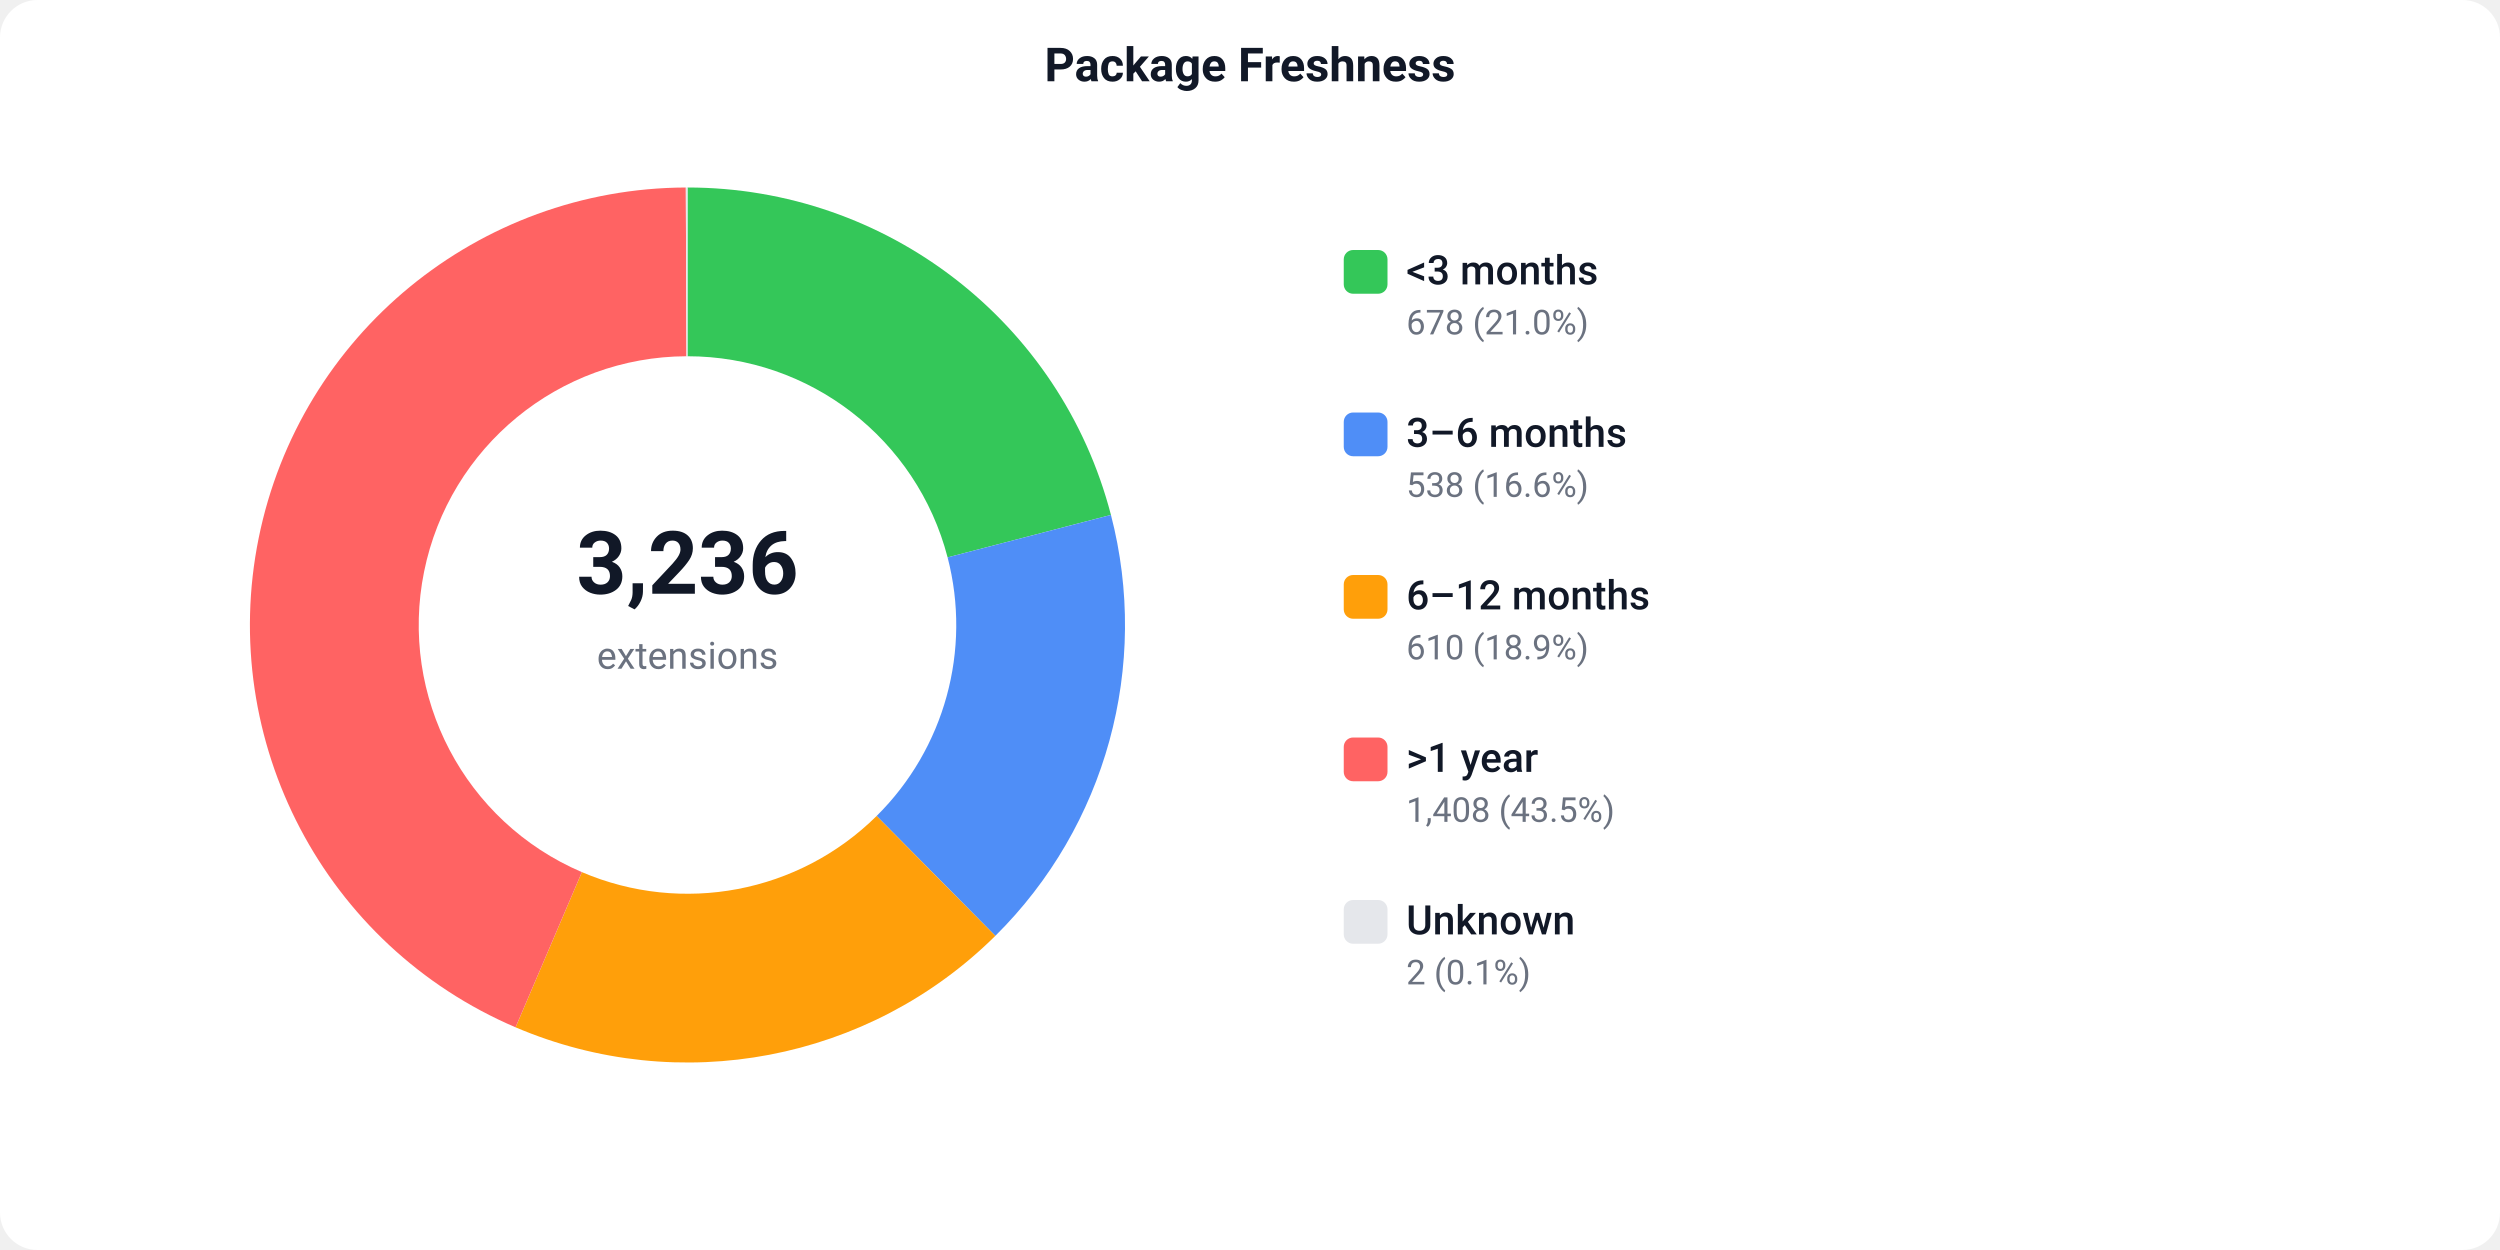
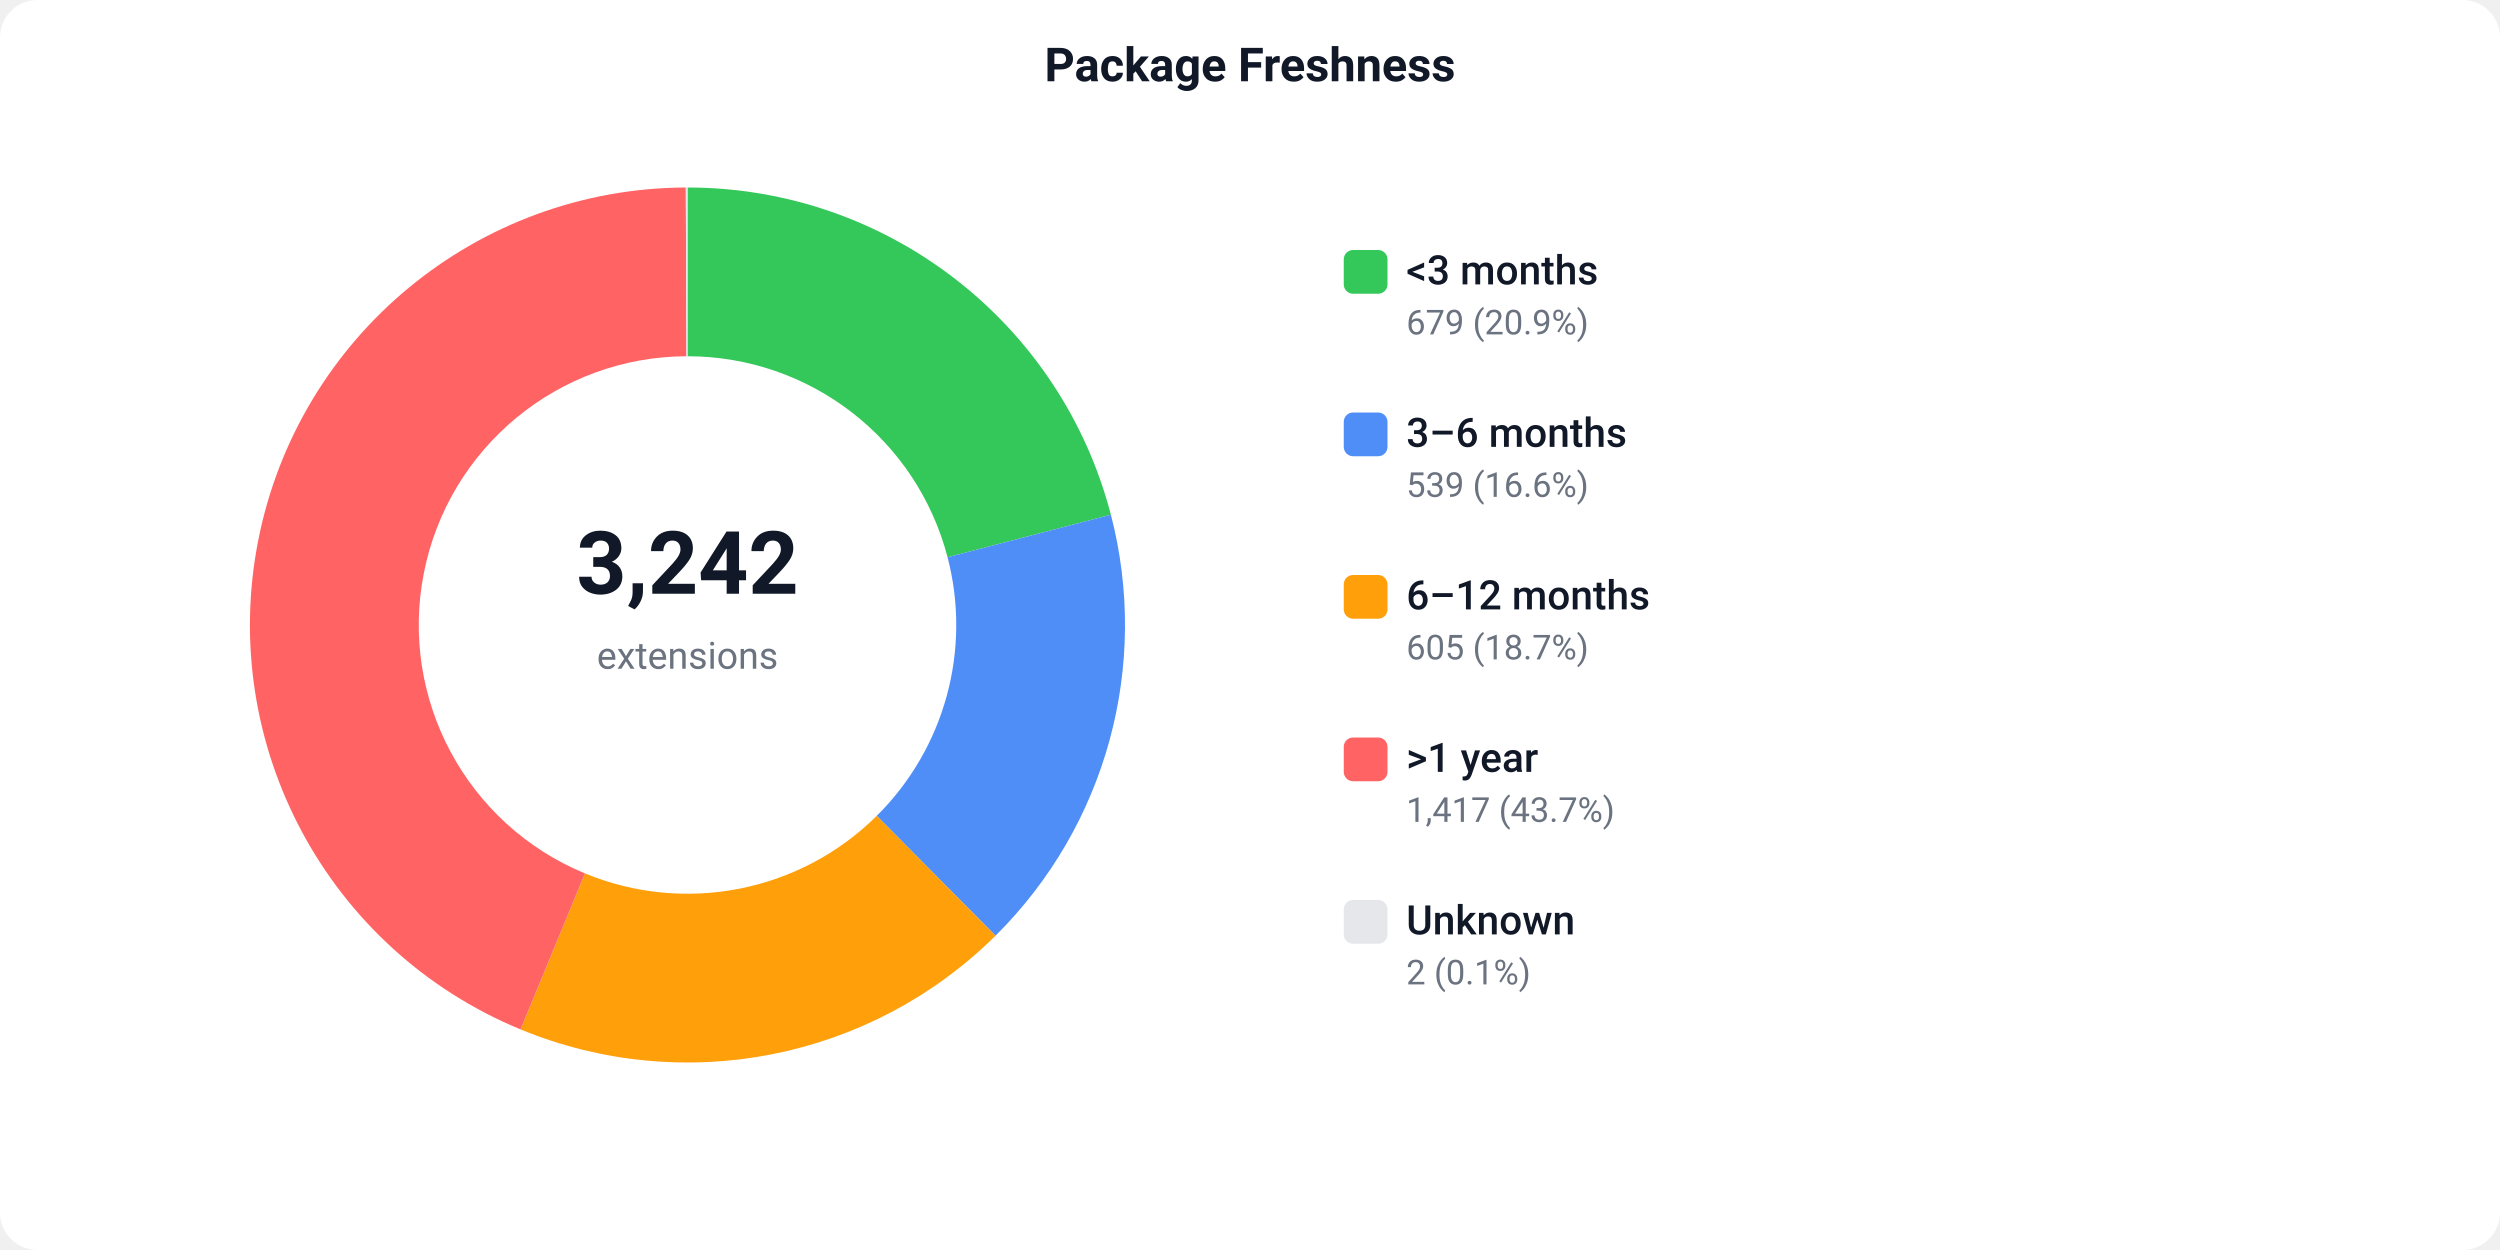
<svg xmlns="http://www.w3.org/2000/svg" width="800" height="400" viewBox="0 0 800 400">
  <defs>
    <style>text { font-family: -apple-system, BlinkMacSystemFont, 'Segoe UI', Roboto, sans-serif; }</style>
  </defs>
  <rect width="800" height="400" fill="#ffffff" rx="12" />
  <text x="400" y="26" text-anchor="middle" font-size="15" font-weight="600" fill="#111827">Package Freshness</text>
-   <path d="M 220.00 60.00 A 140 140 0 0 1 355.50 164.77 L 303.23 178.36 A 86 86 0 0 0 220.00 114.00 Z" fill="#34C759" />
-   <path d="M 355.50 164.77 A 140 140 0 0 1 318.51 299.47 L 280.52 261.11 A 86 86 0 0 0 303.23 178.36 Z" fill="#4F8EF7" />
-   <path d="M 318.51 299.47 A 140 140 0 0 1 164.98 328.74 L 186.20 279.08 A 86 86 0 0 0 280.52 261.11 Z" fill="#FF9F0A" />
-   <path d="M 164.98 328.74 A 140 140 0 0 1 219.46 60.00 L 219.67 114.00 A 86 86 0 0 0 186.20 279.08 Z" fill="#FF6363" />
+   <path d="M 220.00 60.00 A 140 140 0 0 1 355.48 164.71 L 303.22 178.32 A 86 86 0 0 0 220.00 114.00 Z" fill="#34C759" />
+   <path d="M 355.48 164.71 A 140 140 0 0 1 318.56 299.43 L 280.55 261.08 A 86 86 0 0 0 303.22 178.32 Z" fill="#4F8EF7" />
+   <path d="M 318.56 299.43 A 140 140 0 0 1 166.58 329.41 L 187.19 279.49 A 86 86 0 0 0 280.55 261.08 Z" fill="#FF9F0A" />
+   <path d="M 166.58 329.41 A 140 140 0 0 1 219.46 60.00 L 219.67 114.00 A 86 86 0 0 0 187.19 279.49 Z" fill="#FF6363" />
  <path d="M 219.46 60.00 A 140 140 0 0 1 220.00 60.00 L 220.00 114.00 A 86 86 0 0 0 219.67 114.00 Z" fill="#e5e7eb" />
-   <text x="220" y="190" text-anchor="middle" font-size="28" font-weight="700" fill="#111827">3,236</text>
+   <text x="220" y="190" text-anchor="middle" font-size="28" font-weight="700" fill="#111827">3,242</text>
  <text x="220" y="214" text-anchor="middle" font-size="12" fill="#6b7280">extensions</text>
  <rect x="430" y="80" width="14" height="14" fill="#34C759" rx="3" />
  <text x="450" y="91" font-size="13" font-weight="500" fill="#111827">&lt;3 months</text>
-   <text x="450" y="107" font-size="11" fill="#6b7280">678 (21.0%)</text>
+   <text x="450" y="107" font-size="11" fill="#6b7280">679 (20.9%)</text>
  <rect x="430" y="132" width="14" height="14" fill="#4F8EF7" rx="3" />
  <text x="450" y="143" font-size="13" font-weight="500" fill="#111827">3–6 months</text>
-   <text x="450" y="159" font-size="11" fill="#6b7280">538 (16.6%)</text>
+   <text x="450" y="159" font-size="11" fill="#6b7280">539 (16.6%)</text>
  <rect x="430" y="184" width="14" height="14" fill="#FF9F0A" rx="3" />
  <text x="450" y="195" font-size="13" font-weight="500" fill="#111827">6–12 months</text>
-   <text x="450" y="211" font-size="11" fill="#6b7280">610 (18.9%)</text>
+   <text x="450" y="211" font-size="11" fill="#6b7280">605 (18.7%)</text>
  <rect x="430" y="236" width="14" height="14" fill="#FF6363" rx="3" />
  <text x="450" y="247" font-size="13" font-weight="500" fill="#111827">&gt;1 year</text>
-   <text x="450" y="263" font-size="11" fill="#6b7280">1,408 (43.5%)</text>
+   <text x="450" y="263" font-size="11" fill="#6b7280">1,417 (43.7%)</text>
  <rect x="430" y="288" width="14" height="14" fill="#e5e7eb" rx="3" />
  <text x="450" y="299" font-size="13" font-weight="500" fill="#111827">Unknown</text>
  <text x="450" y="315" font-size="11" fill="#6b7280">2 (0.1%)</text>
</svg>
